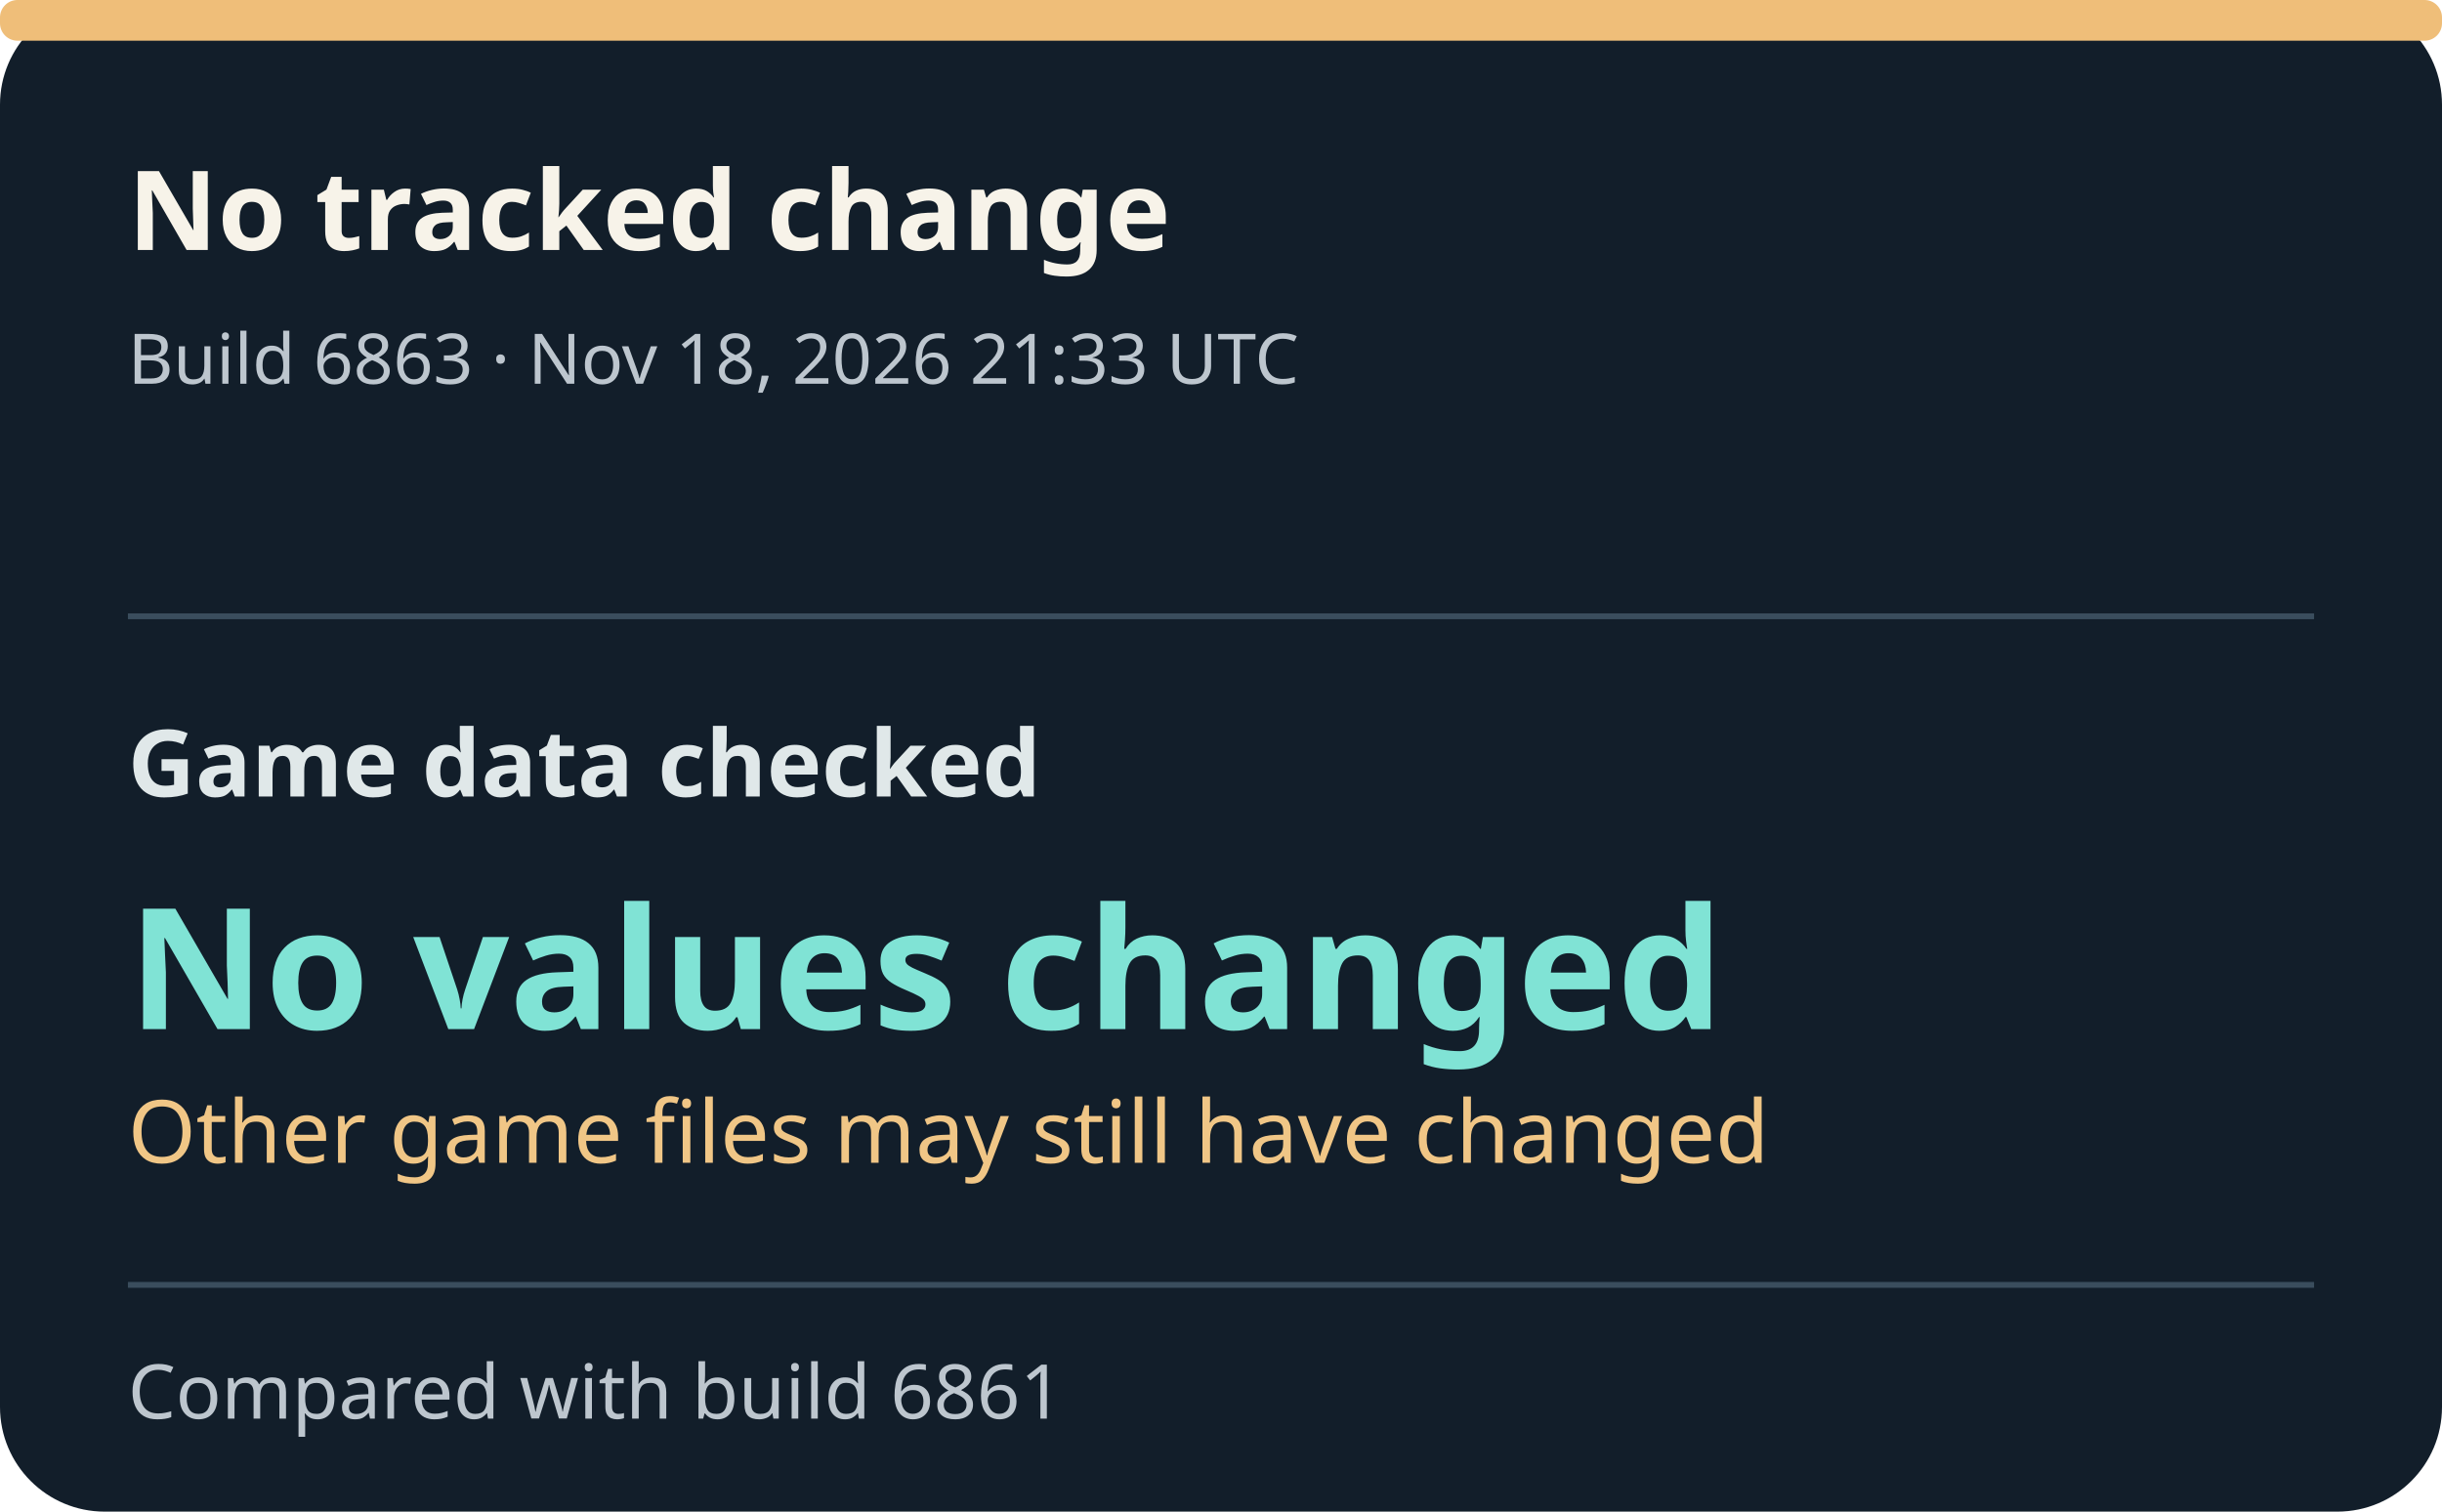
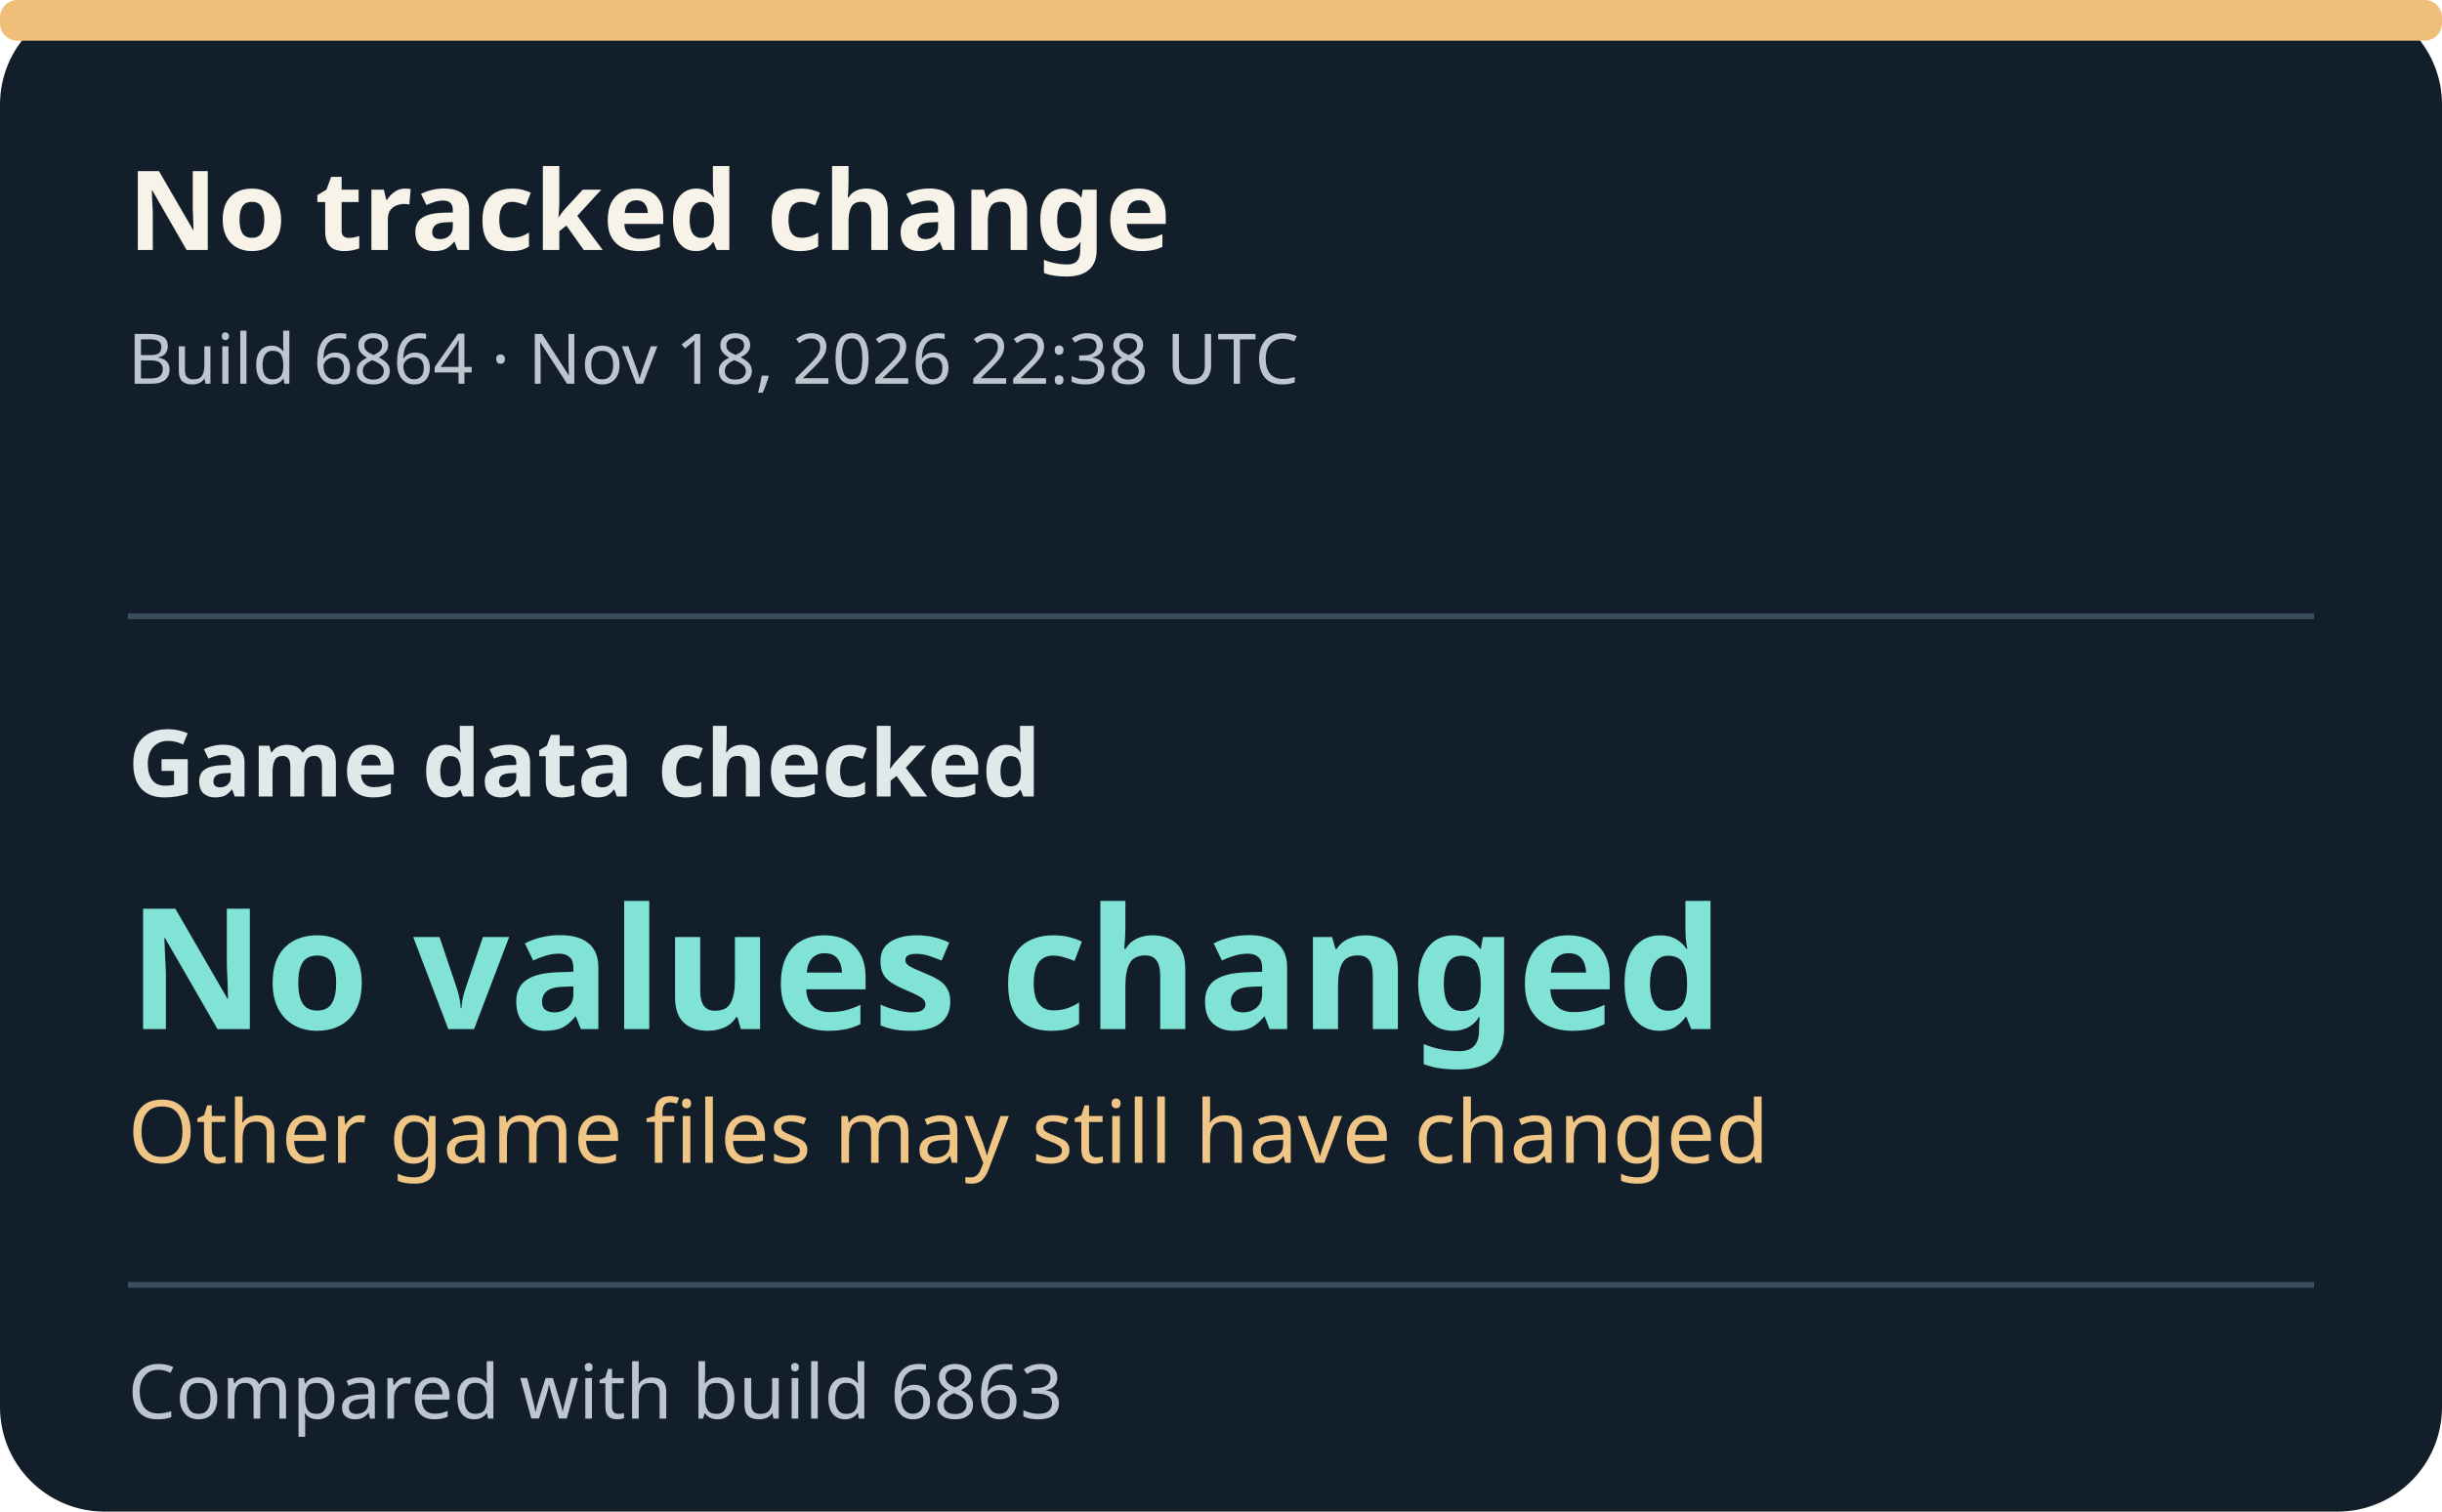
- <svg xmlns="http://www.w3.org/2000/svg" width="420" height="260" viewBox="0 0 420 260" role="img" aria-label="Build 6863: No values changed.">
+ <svg xmlns="http://www.w3.org/2000/svg" width="420" height="260" viewBox="0 0 420 260" role="img" aria-label="Build 6864: No values changed.">
  <style>text{font-family:system-ui,sans-serif}.title{font-size:19px;font-weight:700;fill:#f7f3e9}.meta{font-size:12px;fill:#bdc6ce}.field{font-size:16px;font-weight:600;fill:#e0e8e9}.value{font-size:29px;font-weight:750;fill:#80e3d5}.detail{font-size:15px;fill:#f0c686}.foot{font-size:13px;fill:#bdc6ce}</style>
  <rect width="420" height="260" rx="18" fill="#121e2a" />
  <rect x="0" y="0" width="420" height="7" rx="3" fill="#efbe79" />
  <text x="22" y="43" class="title">No tracked change</text>
-   <text x="22" y="66" class="meta">Build 6863 · Nov 18, 2026 21:33 UTC</text>
+   <text x="22" y="66" class="meta">Build 6864 · Nov 18, 2026 22:38 UTC</text>
  <line x1="22" x2="398" y1="106" y2="106" stroke="#3a4d5d" />
  <text x="22" y="137" class="field">Game data checked</text>
  <text x="22" y="177" class="value">No values changed</text>
  <text x="22" y="200" class="detail">Other game files may still have changed</text>
  <line x1="22" x2="398" y1="221" y2="221" stroke="#3a4d5d" />
-   <text x="22" y="244" class="foot">Compared with build 6861</text>
+   <text x="22" y="244" class="foot">Compared with build 6863</text>
</svg>
